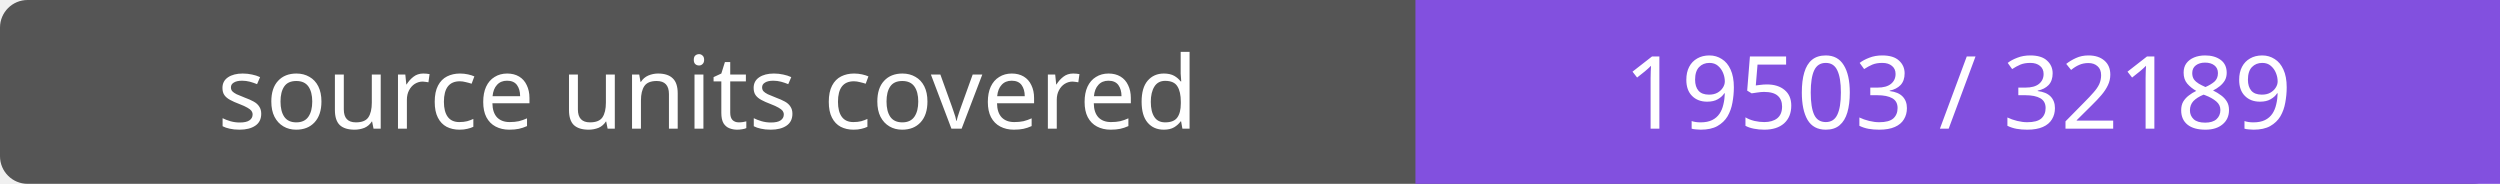
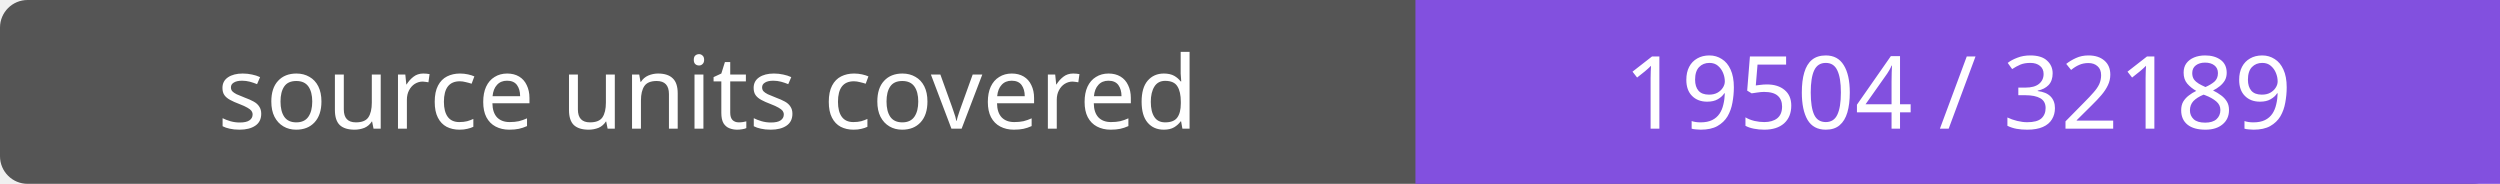
- <svg xmlns="http://www.w3.org/2000/svg" width="272" height="20" role="img" aria-label="source units covered: 19503 / 32189">
+ <svg xmlns="http://www.w3.org/2000/svg" width="272" height="20" role="img" aria-label="source units covered: 19504 / 32189">
  <rect width="272" height="20" rx="3" fill="#555" />
  <path fill="#8250df" d="M154 0h118v20H154z" />
  <g fill="#fff" text-anchor="middle" font-family="Verdana,sans-serif" font-size="11">
    <text x="77.0" y="14">source units covered</text>
-     <text x="213.0" y="14">19503 / 32189</text>
+     <text x="213.0" y="14">19504 / 32189</text>
  </g>
</svg>
